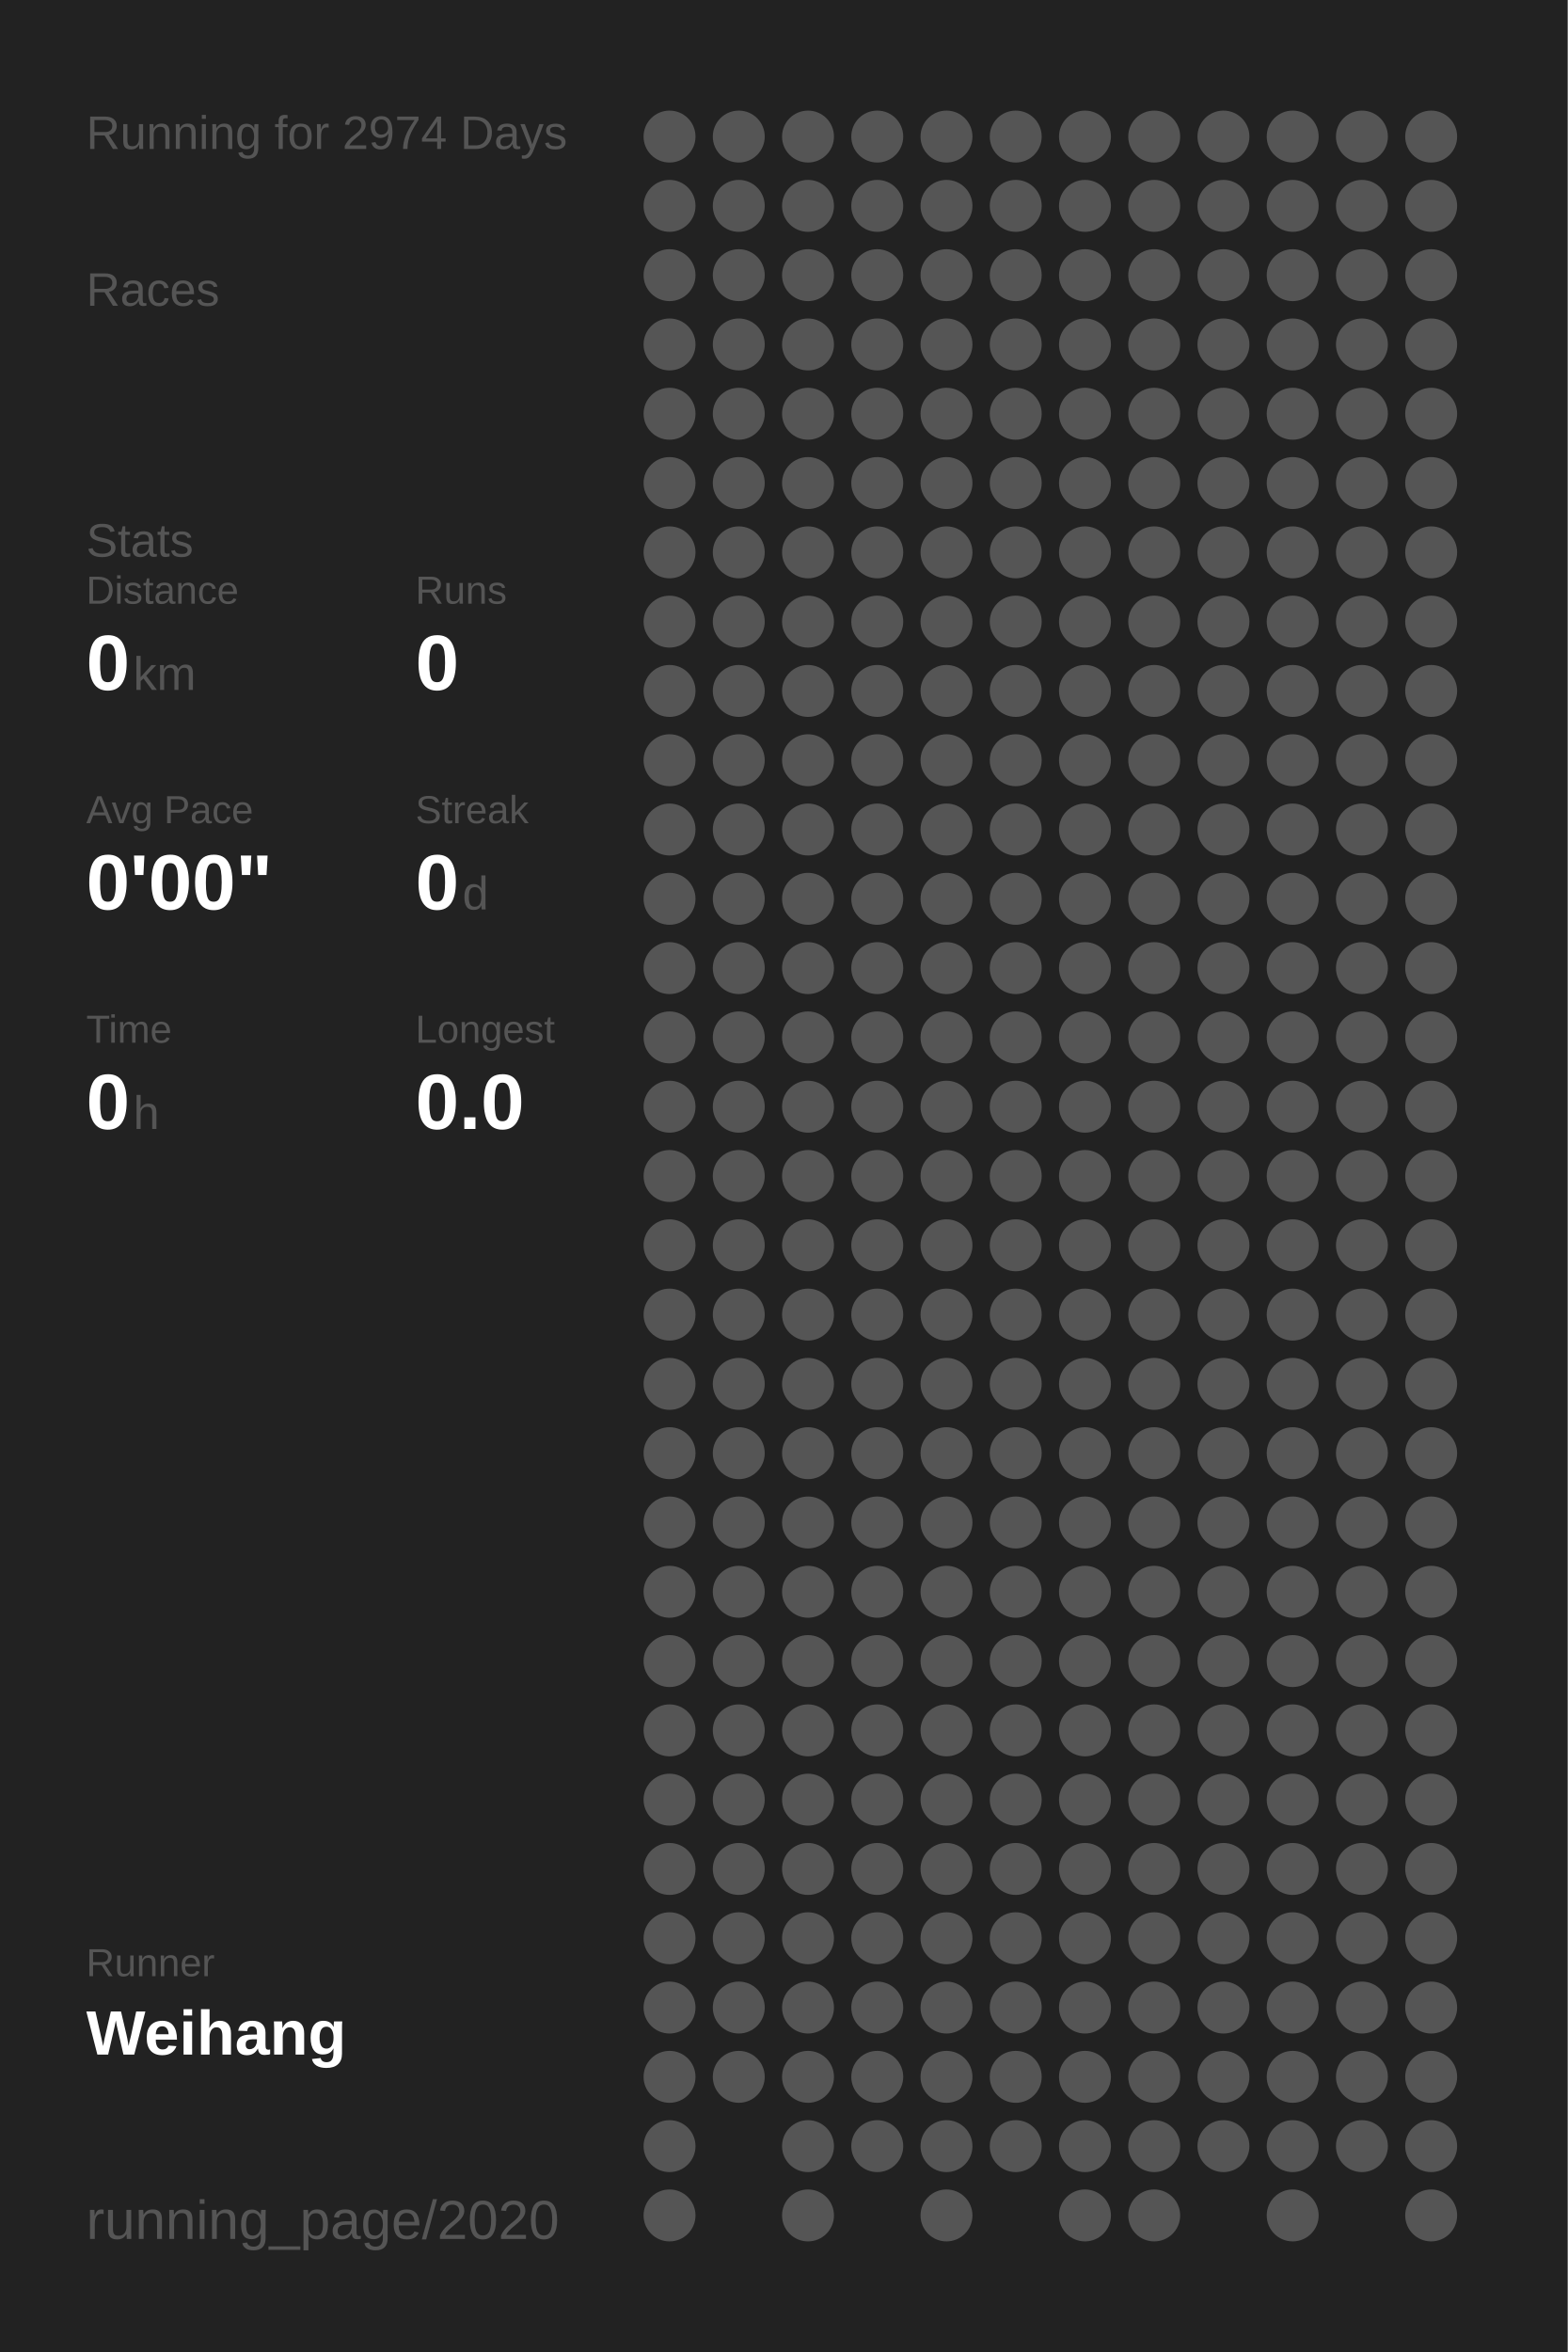
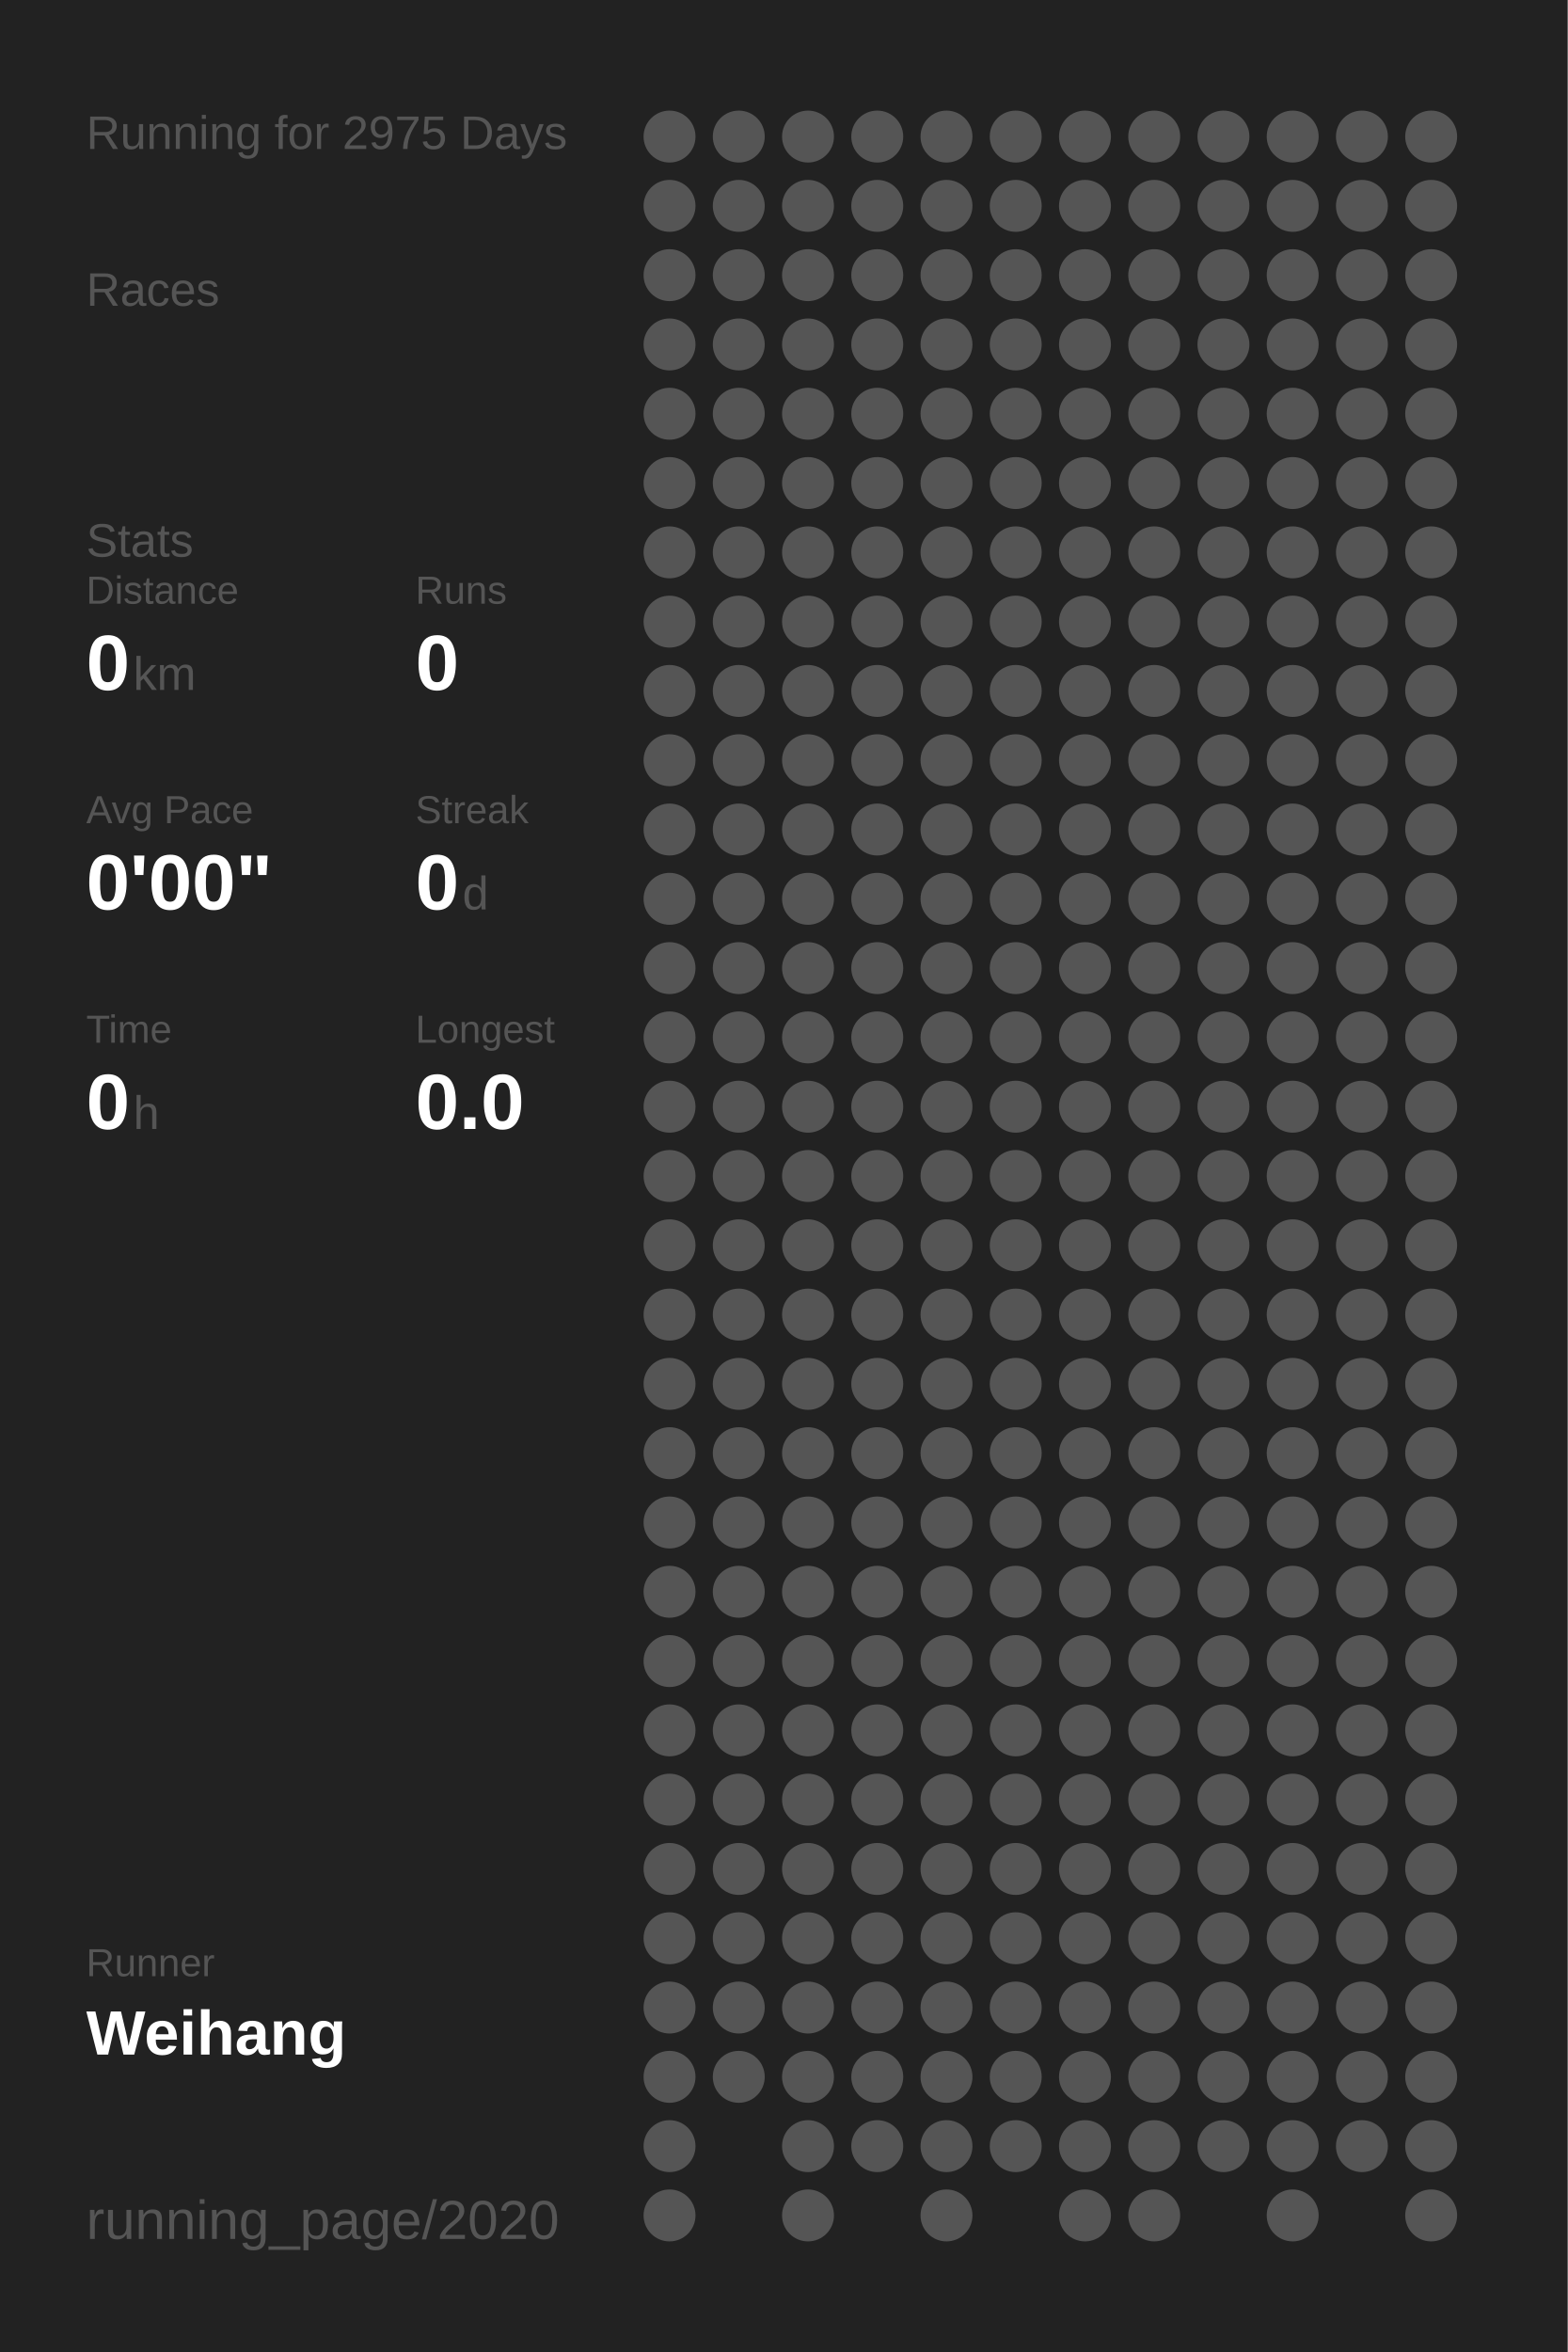
<svg xmlns="http://www.w3.org/2000/svg" baseProfile="full" height="300mm" version="1.1" viewBox="0,0,200,300" width="200mm">
  <defs />
  <rect fill="#222222" height="300" width="200" x="0" y="0" />
-   <text fill="#555555" style="font-size:6px; font-family:Arial;" x="11" y="19">Running for 2974 Days</text>
+   <text fill="#555555" style="font-size:6px; font-family:Arial;" x="11" y="19">Running for 2975 Days</text>
  <text fill="#555555" style="font-size:6px; font-family:Arial;" x="11" y="39">Races</text>
  <text fill="#555555" style="font-size:6px; font-family:Arial;" x="11" y="71">Stats</text>
  <text fill="#555555" style="font-size:5px; font-family:Arial;" x="11" y="77">Distance</text>
  <text fill="#FFFFFF" style="font-size:10px; font-family:Arial; font-weight:bold;" x="11" y="88">0</text>
  <text fill="#555555" style="font-size:6px; font-family:Arial;" x="17" y="88">km</text>
  <text fill="#555555" style="font-size:5px; font-family:Arial;" x="53" y="77">Runs</text>
  <text fill="#FFFFFF" style="font-size:10px; font-family:Arial; font-weight:bold;" x="53" y="88">0</text>
  <text fill="#555555" style="font-size:5px; font-family:Arial;" x="11" y="105">Avg Pace</text>
  <text fill="#FFFFFF" style="font-size:10px; font-family:Arial; font-weight:bold;" x="11" y="116">0'00"</text>
  <text fill="#555555" style="font-size:5px; font-family:Arial;" x="53" y="105">Streak</text>
  <text fill="#FFFFFF" style="font-size:10px; font-family:Arial; font-weight:bold;" x="53" y="116">0</text>
  <text fill="#555555" style="font-size:6px; font-family:Arial;" x="59" y="116">d</text>
  <text fill="#555555" style="font-size:5px; font-family:Arial;" x="11" y="133">Time</text>
  <text fill="#FFFFFF" style="font-size:10px; font-family:Arial; font-weight:bold;" x="11" y="144">0</text>
  <text fill="#555555" style="font-size:6px; font-family:Arial;" x="17" y="144">h</text>
  <text fill="#555555" style="font-size:5px; font-family:Arial;" x="53" y="133">Longest</text>
  <text fill="#FFFFFF" style="font-size:10px; font-family:Arial; font-weight:bold;" x="53" y="144">0.0</text>
  <text fill="#555555" style="font-size:5px; font-family:Arial;" x="11" y="252.065">Runner</text>
  <text fill="#FFFFFF" style="font-size:8px; font-family:Arial; font-weight:bold;" x="11" y="262.065">Weihang</text>
  <text fill="#555555" style="font-size:7px; font-family:Arial;" x="11" y="285.581">running_page/2020</text>
  <circle cx="85.417" cy="17.419" fill="#555555" r="3.312" />
  <circle cx="85.417" cy="26.258" fill="#555555" r="3.312" />
  <circle cx="85.417" cy="35.097" fill="#555555" r="3.312" />
  <circle cx="85.417" cy="43.935" fill="#555555" r="3.312" />
  <circle cx="85.417" cy="52.774" fill="#555555" r="3.312" />
  <circle cx="85.417" cy="61.613" fill="#555555" r="3.312" />
  <circle cx="85.417" cy="70.452" fill="#555555" r="3.312" />
  <circle cx="85.417" cy="79.29" fill="#555555" r="3.312" />
  <circle cx="85.417" cy="88.129" fill="#555555" r="3.312" />
  <circle cx="85.417" cy="96.968" fill="#555555" r="3.312" />
  <circle cx="85.417" cy="105.806" fill="#555555" r="3.312" />
  <circle cx="85.417" cy="114.645" fill="#555555" r="3.312" />
  <circle cx="85.417" cy="123.484" fill="#555555" r="3.312" />
  <circle cx="85.417" cy="132.323" fill="#555555" r="3.312" />
  <circle cx="85.417" cy="141.161" fill="#555555" r="3.312" />
  <circle cx="85.417" cy="150" fill="#555555" r="3.312" />
  <circle cx="85.417" cy="158.839" fill="#555555" r="3.312" />
  <circle cx="85.417" cy="167.677" fill="#555555" r="3.312" />
  <circle cx="85.417" cy="176.516" fill="#555555" r="3.312" />
  <circle cx="85.417" cy="185.355" fill="#555555" r="3.312" />
  <circle cx="85.417" cy="194.194" fill="#555555" r="3.312" />
  <circle cx="85.417" cy="203.032" fill="#555555" r="3.312" />
  <circle cx="85.417" cy="211.871" fill="#555555" r="3.312" />
  <circle cx="85.417" cy="220.71" fill="#555555" r="3.312" />
  <circle cx="85.417" cy="229.548" fill="#555555" r="3.312" />
  <circle cx="85.417" cy="238.387" fill="#555555" r="3.312" />
  <circle cx="85.417" cy="247.226" fill="#555555" r="3.312" />
  <circle cx="85.417" cy="256.065" fill="#555555" r="3.312" />
  <circle cx="85.417" cy="264.903" fill="#555555" r="3.312" />
  <circle cx="85.417" cy="273.742" fill="#555555" r="3.312" />
  <circle cx="85.417" cy="282.581" fill="#555555" r="3.312" />
  <circle cx="94.25" cy="17.419" fill="#555555" r="3.312" />
  <circle cx="94.25" cy="26.258" fill="#555555" r="3.312" />
  <circle cx="94.25" cy="35.097" fill="#555555" r="3.312" />
  <circle cx="94.25" cy="43.935" fill="#555555" r="3.312" />
  <circle cx="94.25" cy="52.774" fill="#555555" r="3.312" />
  <circle cx="94.25" cy="61.613" fill="#555555" r="3.312" />
  <circle cx="94.25" cy="70.452" fill="#555555" r="3.312" />
  <circle cx="94.25" cy="79.29" fill="#555555" r="3.312" />
  <circle cx="94.25" cy="88.129" fill="#555555" r="3.312" />
  <circle cx="94.25" cy="96.968" fill="#555555" r="3.312" />
  <circle cx="94.25" cy="105.806" fill="#555555" r="3.312" />
  <circle cx="94.25" cy="114.645" fill="#555555" r="3.312" />
  <circle cx="94.25" cy="123.484" fill="#555555" r="3.312" />
  <circle cx="94.25" cy="132.323" fill="#555555" r="3.312" />
  <circle cx="94.25" cy="141.161" fill="#555555" r="3.312" />
  <circle cx="94.25" cy="150" fill="#555555" r="3.312" />
  <circle cx="94.25" cy="158.839" fill="#555555" r="3.312" />
  <circle cx="94.25" cy="167.677" fill="#555555" r="3.312" />
  <circle cx="94.25" cy="176.516" fill="#555555" r="3.312" />
  <circle cx="94.25" cy="185.355" fill="#555555" r="3.312" />
  <circle cx="94.25" cy="194.194" fill="#555555" r="3.312" />
  <circle cx="94.25" cy="203.032" fill="#555555" r="3.312" />
  <circle cx="94.25" cy="211.871" fill="#555555" r="3.312" />
  <circle cx="94.25" cy="220.71" fill="#555555" r="3.312" />
  <circle cx="94.25" cy="229.548" fill="#555555" r="3.312" />
  <circle cx="94.25" cy="238.387" fill="#555555" r="3.312" />
  <circle cx="94.25" cy="247.226" fill="#555555" r="3.312" />
  <circle cx="94.25" cy="256.065" fill="#555555" r="3.312" />
  <circle cx="94.25" cy="264.903" fill="#555555" r="3.312" />
  <circle cx="103.083" cy="17.419" fill="#555555" r="3.312" />
  <circle cx="103.083" cy="26.258" fill="#555555" r="3.312" />
  <circle cx="103.083" cy="35.097" fill="#555555" r="3.312" />
  <circle cx="103.083" cy="43.935" fill="#555555" r="3.312" />
  <circle cx="103.083" cy="52.774" fill="#555555" r="3.312" />
  <circle cx="103.083" cy="61.613" fill="#555555" r="3.312" />
  <circle cx="103.083" cy="70.452" fill="#555555" r="3.312" />
  <circle cx="103.083" cy="79.29" fill="#555555" r="3.312" />
  <circle cx="103.083" cy="88.129" fill="#555555" r="3.312" />
  <circle cx="103.083" cy="96.968" fill="#555555" r="3.312" />
  <circle cx="103.083" cy="105.806" fill="#555555" r="3.312" />
  <circle cx="103.083" cy="114.645" fill="#555555" r="3.312" />
  <circle cx="103.083" cy="123.484" fill="#555555" r="3.312" />
  <circle cx="103.083" cy="132.323" fill="#555555" r="3.312" />
  <circle cx="103.083" cy="141.161" fill="#555555" r="3.312" />
  <circle cx="103.083" cy="150" fill="#555555" r="3.312" />
  <circle cx="103.083" cy="158.839" fill="#555555" r="3.312" />
  <circle cx="103.083" cy="167.677" fill="#555555" r="3.312" />
  <circle cx="103.083" cy="176.516" fill="#555555" r="3.312" />
  <circle cx="103.083" cy="185.355" fill="#555555" r="3.312" />
  <circle cx="103.083" cy="194.194" fill="#555555" r="3.312" />
  <circle cx="103.083" cy="203.032" fill="#555555" r="3.312" />
  <circle cx="103.083" cy="211.871" fill="#555555" r="3.312" />
  <circle cx="103.083" cy="220.71" fill="#555555" r="3.312" />
  <circle cx="103.083" cy="229.548" fill="#555555" r="3.312" />
  <circle cx="103.083" cy="238.387" fill="#555555" r="3.312" />
  <circle cx="103.083" cy="247.226" fill="#555555" r="3.312" />
  <circle cx="103.083" cy="256.065" fill="#555555" r="3.312" />
  <circle cx="103.083" cy="264.903" fill="#555555" r="3.312" />
  <circle cx="103.083" cy="273.742" fill="#555555" r="3.312" />
  <circle cx="103.083" cy="282.581" fill="#555555" r="3.312" />
  <circle cx="111.917" cy="17.419" fill="#555555" r="3.312" />
  <circle cx="111.917" cy="26.258" fill="#555555" r="3.312" />
  <circle cx="111.917" cy="35.097" fill="#555555" r="3.312" />
  <circle cx="111.917" cy="43.935" fill="#555555" r="3.312" />
  <circle cx="111.917" cy="52.774" fill="#555555" r="3.312" />
  <circle cx="111.917" cy="61.613" fill="#555555" r="3.312" />
  <circle cx="111.917" cy="70.452" fill="#555555" r="3.312" />
  <circle cx="111.917" cy="79.29" fill="#555555" r="3.312" />
  <circle cx="111.917" cy="88.129" fill="#555555" r="3.312" />
  <circle cx="111.917" cy="96.968" fill="#555555" r="3.312" />
  <circle cx="111.917" cy="105.806" fill="#555555" r="3.312" />
  <circle cx="111.917" cy="114.645" fill="#555555" r="3.312" />
  <circle cx="111.917" cy="123.484" fill="#555555" r="3.312" />
  <circle cx="111.917" cy="132.323" fill="#555555" r="3.312" />
  <circle cx="111.917" cy="141.161" fill="#555555" r="3.312" />
  <circle cx="111.917" cy="150" fill="#555555" r="3.312" />
  <circle cx="111.917" cy="158.839" fill="#555555" r="3.312" />
  <circle cx="111.917" cy="167.677" fill="#555555" r="3.312" />
  <circle cx="111.917" cy="176.516" fill="#555555" r="3.312" />
  <circle cx="111.917" cy="185.355" fill="#555555" r="3.312" />
  <circle cx="111.917" cy="194.194" fill="#555555" r="3.312" />
  <circle cx="111.917" cy="203.032" fill="#555555" r="3.312" />
  <circle cx="111.917" cy="211.871" fill="#555555" r="3.312" />
  <circle cx="111.917" cy="220.71" fill="#555555" r="3.312" />
  <circle cx="111.917" cy="229.548" fill="#555555" r="3.312" />
  <circle cx="111.917" cy="238.387" fill="#555555" r="3.312" />
  <circle cx="111.917" cy="247.226" fill="#555555" r="3.312" />
  <circle cx="111.917" cy="256.065" fill="#555555" r="3.312" />
  <circle cx="111.917" cy="264.903" fill="#555555" r="3.312" />
  <circle cx="111.917" cy="273.742" fill="#555555" r="3.312" />
  <circle cx="120.75" cy="17.419" fill="#555555" r="3.312" />
  <circle cx="120.75" cy="26.258" fill="#555555" r="3.312" />
  <circle cx="120.75" cy="35.097" fill="#555555" r="3.312" />
  <circle cx="120.75" cy="43.935" fill="#555555" r="3.312" />
  <circle cx="120.75" cy="52.774" fill="#555555" r="3.312" />
  <circle cx="120.75" cy="61.613" fill="#555555" r="3.312" />
  <circle cx="120.75" cy="70.452" fill="#555555" r="3.312" />
  <circle cx="120.75" cy="79.29" fill="#555555" r="3.312" />
  <circle cx="120.75" cy="88.129" fill="#555555" r="3.312" />
  <circle cx="120.75" cy="96.968" fill="#555555" r="3.312" />
  <circle cx="120.75" cy="105.806" fill="#555555" r="3.312" />
  <circle cx="120.75" cy="114.645" fill="#555555" r="3.312" />
  <circle cx="120.75" cy="123.484" fill="#555555" r="3.312" />
  <circle cx="120.75" cy="132.323" fill="#555555" r="3.312" />
  <circle cx="120.75" cy="141.161" fill="#555555" r="3.312" />
  <circle cx="120.75" cy="150" fill="#555555" r="3.312" />
  <circle cx="120.75" cy="158.839" fill="#555555" r="3.312" />
  <circle cx="120.75" cy="167.677" fill="#555555" r="3.312" />
  <circle cx="120.75" cy="176.516" fill="#555555" r="3.312" />
  <circle cx="120.75" cy="185.355" fill="#555555" r="3.312" />
  <circle cx="120.75" cy="194.194" fill="#555555" r="3.312" />
  <circle cx="120.75" cy="203.032" fill="#555555" r="3.312" />
  <circle cx="120.75" cy="211.871" fill="#555555" r="3.312" />
  <circle cx="120.75" cy="220.71" fill="#555555" r="3.312" />
  <circle cx="120.75" cy="229.548" fill="#555555" r="3.312" />
  <circle cx="120.75" cy="238.387" fill="#555555" r="3.312" />
  <circle cx="120.75" cy="247.226" fill="#555555" r="3.312" />
  <circle cx="120.75" cy="256.065" fill="#555555" r="3.312" />
  <circle cx="120.75" cy="264.903" fill="#555555" r="3.312" />
  <circle cx="120.75" cy="273.742" fill="#555555" r="3.312" />
  <circle cx="120.75" cy="282.581" fill="#555555" r="3.312" />
  <circle cx="129.583" cy="17.419" fill="#555555" r="3.312" />
  <circle cx="129.583" cy="26.258" fill="#555555" r="3.312" />
  <circle cx="129.583" cy="35.097" fill="#555555" r="3.312" />
  <circle cx="129.583" cy="43.935" fill="#555555" r="3.312" />
  <circle cx="129.583" cy="52.774" fill="#555555" r="3.312" />
  <circle cx="129.583" cy="61.613" fill="#555555" r="3.312" />
  <circle cx="129.583" cy="70.452" fill="#555555" r="3.312" />
  <circle cx="129.583" cy="79.29" fill="#555555" r="3.312" />
  <circle cx="129.583" cy="88.129" fill="#555555" r="3.312" />
  <circle cx="129.583" cy="96.968" fill="#555555" r="3.312" />
  <circle cx="129.583" cy="105.806" fill="#555555" r="3.312" />
  <circle cx="129.583" cy="114.645" fill="#555555" r="3.312" />
  <circle cx="129.583" cy="123.484" fill="#555555" r="3.312" />
  <circle cx="129.583" cy="132.323" fill="#555555" r="3.312" />
  <circle cx="129.583" cy="141.161" fill="#555555" r="3.312" />
  <circle cx="129.583" cy="150" fill="#555555" r="3.312" />
  <circle cx="129.583" cy="158.839" fill="#555555" r="3.312" />
  <circle cx="129.583" cy="167.677" fill="#555555" r="3.312" />
  <circle cx="129.583" cy="176.516" fill="#555555" r="3.312" />
  <circle cx="129.583" cy="185.355" fill="#555555" r="3.312" />
  <circle cx="129.583" cy="194.194" fill="#555555" r="3.312" />
  <circle cx="129.583" cy="203.032" fill="#555555" r="3.312" />
  <circle cx="129.583" cy="211.871" fill="#555555" r="3.312" />
  <circle cx="129.583" cy="220.71" fill="#555555" r="3.312" />
  <circle cx="129.583" cy="229.548" fill="#555555" r="3.312" />
  <circle cx="129.583" cy="238.387" fill="#555555" r="3.312" />
  <circle cx="129.583" cy="247.226" fill="#555555" r="3.312" />
  <circle cx="129.583" cy="256.065" fill="#555555" r="3.312" />
  <circle cx="129.583" cy="264.903" fill="#555555" r="3.312" />
  <circle cx="129.583" cy="273.742" fill="#555555" r="3.312" />
  <circle cx="138.417" cy="17.419" fill="#555555" r="3.312" />
  <circle cx="138.417" cy="26.258" fill="#555555" r="3.312" />
  <circle cx="138.417" cy="35.097" fill="#555555" r="3.312" />
  <circle cx="138.417" cy="43.935" fill="#555555" r="3.312" />
  <circle cx="138.417" cy="52.774" fill="#555555" r="3.312" />
  <circle cx="138.417" cy="61.613" fill="#555555" r="3.312" />
  <circle cx="138.417" cy="70.452" fill="#555555" r="3.312" />
  <circle cx="138.417" cy="79.29" fill="#555555" r="3.312" />
  <circle cx="138.417" cy="88.129" fill="#555555" r="3.312" />
  <circle cx="138.417" cy="96.968" fill="#555555" r="3.312" />
  <circle cx="138.417" cy="105.806" fill="#555555" r="3.312" />
  <circle cx="138.417" cy="114.645" fill="#555555" r="3.312" />
  <circle cx="138.417" cy="123.484" fill="#555555" r="3.312" />
  <circle cx="138.417" cy="132.323" fill="#555555" r="3.312" />
  <circle cx="138.417" cy="141.161" fill="#555555" r="3.312" />
  <circle cx="138.417" cy="150" fill="#555555" r="3.312" />
  <circle cx="138.417" cy="158.839" fill="#555555" r="3.312" />
  <circle cx="138.417" cy="167.677" fill="#555555" r="3.312" />
  <circle cx="138.417" cy="176.516" fill="#555555" r="3.312" />
  <circle cx="138.417" cy="185.355" fill="#555555" r="3.312" />
  <circle cx="138.417" cy="194.194" fill="#555555" r="3.312" />
  <circle cx="138.417" cy="203.032" fill="#555555" r="3.312" />
  <circle cx="138.417" cy="211.871" fill="#555555" r="3.312" />
  <circle cx="138.417" cy="220.71" fill="#555555" r="3.312" />
  <circle cx="138.417" cy="229.548" fill="#555555" r="3.312" />
  <circle cx="138.417" cy="238.387" fill="#555555" r="3.312" />
  <circle cx="138.417" cy="247.226" fill="#555555" r="3.312" />
  <circle cx="138.417" cy="256.065" fill="#555555" r="3.312" />
  <circle cx="138.417" cy="264.903" fill="#555555" r="3.312" />
  <circle cx="138.417" cy="273.742" fill="#555555" r="3.312" />
  <circle cx="138.417" cy="282.581" fill="#555555" r="3.312" />
  <circle cx="147.25" cy="17.419" fill="#555555" r="3.312" />
  <circle cx="147.25" cy="26.258" fill="#555555" r="3.312" />
  <circle cx="147.25" cy="35.097" fill="#555555" r="3.312" />
  <circle cx="147.25" cy="43.935" fill="#555555" r="3.312" />
  <circle cx="147.25" cy="52.774" fill="#555555" r="3.312" />
  <circle cx="147.25" cy="61.613" fill="#555555" r="3.312" />
  <circle cx="147.25" cy="70.452" fill="#555555" r="3.312" />
  <circle cx="147.25" cy="79.29" fill="#555555" r="3.312" />
  <circle cx="147.25" cy="88.129" fill="#555555" r="3.312" />
  <circle cx="147.25" cy="96.968" fill="#555555" r="3.312" />
  <circle cx="147.25" cy="105.806" fill="#555555" r="3.312" />
  <circle cx="147.25" cy="114.645" fill="#555555" r="3.312" />
  <circle cx="147.25" cy="123.484" fill="#555555" r="3.312" />
  <circle cx="147.25" cy="132.323" fill="#555555" r="3.312" />
  <circle cx="147.25" cy="141.161" fill="#555555" r="3.312" />
  <circle cx="147.25" cy="150" fill="#555555" r="3.312" />
  <circle cx="147.25" cy="158.839" fill="#555555" r="3.312" />
  <circle cx="147.25" cy="167.677" fill="#555555" r="3.312" />
  <circle cx="147.25" cy="176.516" fill="#555555" r="3.312" />
  <circle cx="147.25" cy="185.355" fill="#555555" r="3.312" />
  <circle cx="147.25" cy="194.194" fill="#555555" r="3.312" />
  <circle cx="147.25" cy="203.032" fill="#555555" r="3.312" />
  <circle cx="147.25" cy="211.871" fill="#555555" r="3.312" />
  <circle cx="147.25" cy="220.71" fill="#555555" r="3.312" />
  <circle cx="147.25" cy="229.548" fill="#555555" r="3.312" />
  <circle cx="147.25" cy="238.387" fill="#555555" r="3.312" />
  <circle cx="147.25" cy="247.226" fill="#555555" r="3.312" />
  <circle cx="147.25" cy="256.065" fill="#555555" r="3.312" />
  <circle cx="147.25" cy="264.903" fill="#555555" r="3.312" />
  <circle cx="147.25" cy="273.742" fill="#555555" r="3.312" />
  <circle cx="147.25" cy="282.581" fill="#555555" r="3.312" />
  <circle cx="156.083" cy="17.419" fill="#555555" r="3.312" />
  <circle cx="156.083" cy="26.258" fill="#555555" r="3.312" />
  <circle cx="156.083" cy="35.097" fill="#555555" r="3.312" />
  <circle cx="156.083" cy="43.935" fill="#555555" r="3.312" />
  <circle cx="156.083" cy="52.774" fill="#555555" r="3.312" />
  <circle cx="156.083" cy="61.613" fill="#555555" r="3.312" />
  <circle cx="156.083" cy="70.452" fill="#555555" r="3.312" />
  <circle cx="156.083" cy="79.29" fill="#555555" r="3.312" />
  <circle cx="156.083" cy="88.129" fill="#555555" r="3.312" />
  <circle cx="156.083" cy="96.968" fill="#555555" r="3.312" />
  <circle cx="156.083" cy="105.806" fill="#555555" r="3.312" />
  <circle cx="156.083" cy="114.645" fill="#555555" r="3.312" />
  <circle cx="156.083" cy="123.484" fill="#555555" r="3.312" />
  <circle cx="156.083" cy="132.323" fill="#555555" r="3.312" />
  <circle cx="156.083" cy="141.161" fill="#555555" r="3.312" />
  <circle cx="156.083" cy="150" fill="#555555" r="3.312" />
  <circle cx="156.083" cy="158.839" fill="#555555" r="3.312" />
  <circle cx="156.083" cy="167.677" fill="#555555" r="3.312" />
  <circle cx="156.083" cy="176.516" fill="#555555" r="3.312" />
  <circle cx="156.083" cy="185.355" fill="#555555" r="3.312" />
  <circle cx="156.083" cy="194.194" fill="#555555" r="3.312" />
  <circle cx="156.083" cy="203.032" fill="#555555" r="3.312" />
  <circle cx="156.083" cy="211.871" fill="#555555" r="3.312" />
  <circle cx="156.083" cy="220.71" fill="#555555" r="3.312" />
  <circle cx="156.083" cy="229.548" fill="#555555" r="3.312" />
  <circle cx="156.083" cy="238.387" fill="#555555" r="3.312" />
  <circle cx="156.083" cy="247.226" fill="#555555" r="3.312" />
  <circle cx="156.083" cy="256.065" fill="#555555" r="3.312" />
  <circle cx="156.083" cy="264.903" fill="#555555" r="3.312" />
  <circle cx="156.083" cy="273.742" fill="#555555" r="3.312" />
  <circle cx="164.917" cy="17.419" fill="#555555" r="3.312" />
  <circle cx="164.917" cy="26.258" fill="#555555" r="3.312" />
  <circle cx="164.917" cy="35.097" fill="#555555" r="3.312" />
  <circle cx="164.917" cy="43.935" fill="#555555" r="3.312" />
  <circle cx="164.917" cy="52.774" fill="#555555" r="3.312" />
  <circle cx="164.917" cy="61.613" fill="#555555" r="3.312" />
  <circle cx="164.917" cy="70.452" fill="#555555" r="3.312" />
  <circle cx="164.917" cy="79.29" fill="#555555" r="3.312" />
  <circle cx="164.917" cy="88.129" fill="#555555" r="3.312" />
  <circle cx="164.917" cy="96.968" fill="#555555" r="3.312" />
  <circle cx="164.917" cy="105.806" fill="#555555" r="3.312" />
  <circle cx="164.917" cy="114.645" fill="#555555" r="3.312" />
  <circle cx="164.917" cy="123.484" fill="#555555" r="3.312" />
  <circle cx="164.917" cy="132.323" fill="#555555" r="3.312" />
  <circle cx="164.917" cy="141.161" fill="#555555" r="3.312" />
  <circle cx="164.917" cy="150" fill="#555555" r="3.312" />
  <circle cx="164.917" cy="158.839" fill="#555555" r="3.312" />
  <circle cx="164.917" cy="167.677" fill="#555555" r="3.312" />
  <circle cx="164.917" cy="176.516" fill="#555555" r="3.312" />
  <circle cx="164.917" cy="185.355" fill="#555555" r="3.312" />
  <circle cx="164.917" cy="194.194" fill="#555555" r="3.312" />
  <circle cx="164.917" cy="203.032" fill="#555555" r="3.312" />
  <circle cx="164.917" cy="211.871" fill="#555555" r="3.312" />
  <circle cx="164.917" cy="220.71" fill="#555555" r="3.312" />
  <circle cx="164.917" cy="229.548" fill="#555555" r="3.312" />
  <circle cx="164.917" cy="238.387" fill="#555555" r="3.312" />
  <circle cx="164.917" cy="247.226" fill="#555555" r="3.312" />
  <circle cx="164.917" cy="256.065" fill="#555555" r="3.312" />
  <circle cx="164.917" cy="264.903" fill="#555555" r="3.312" />
  <circle cx="164.917" cy="273.742" fill="#555555" r="3.312" />
  <circle cx="164.917" cy="282.581" fill="#555555" r="3.312" />
  <circle cx="173.75" cy="17.419" fill="#555555" r="3.312" />
  <circle cx="173.75" cy="26.258" fill="#555555" r="3.312" />
  <circle cx="173.75" cy="35.097" fill="#555555" r="3.312" />
  <circle cx="173.75" cy="43.935" fill="#555555" r="3.312" />
  <circle cx="173.75" cy="52.774" fill="#555555" r="3.312" />
  <circle cx="173.75" cy="61.613" fill="#555555" r="3.312" />
  <circle cx="173.75" cy="70.452" fill="#555555" r="3.312" />
  <circle cx="173.75" cy="79.29" fill="#555555" r="3.312" />
  <circle cx="173.75" cy="88.129" fill="#555555" r="3.312" />
  <circle cx="173.75" cy="96.968" fill="#555555" r="3.312" />
  <circle cx="173.75" cy="105.806" fill="#555555" r="3.312" />
  <circle cx="173.75" cy="114.645" fill="#555555" r="3.312" />
  <circle cx="173.75" cy="123.484" fill="#555555" r="3.312" />
  <circle cx="173.75" cy="132.323" fill="#555555" r="3.312" />
  <circle cx="173.75" cy="141.161" fill="#555555" r="3.312" />
  <circle cx="173.75" cy="150" fill="#555555" r="3.312" />
  <circle cx="173.75" cy="158.839" fill="#555555" r="3.312" />
  <circle cx="173.75" cy="167.677" fill="#555555" r="3.312" />
  <circle cx="173.75" cy="176.516" fill="#555555" r="3.312" />
  <circle cx="173.75" cy="185.355" fill="#555555" r="3.312" />
  <circle cx="173.75" cy="194.194" fill="#555555" r="3.312" />
  <circle cx="173.75" cy="203.032" fill="#555555" r="3.312" />
  <circle cx="173.75" cy="211.871" fill="#555555" r="3.312" />
  <circle cx="173.75" cy="220.71" fill="#555555" r="3.312" />
  <circle cx="173.75" cy="229.548" fill="#555555" r="3.312" />
  <circle cx="173.75" cy="238.387" fill="#555555" r="3.312" />
  <circle cx="173.75" cy="247.226" fill="#555555" r="3.312" />
  <circle cx="173.75" cy="256.065" fill="#555555" r="3.312" />
  <circle cx="173.75" cy="264.903" fill="#555555" r="3.312" />
  <circle cx="173.75" cy="273.742" fill="#555555" r="3.312" />
  <circle cx="182.583" cy="17.419" fill="#555555" r="3.312" />
  <circle cx="182.583" cy="26.258" fill="#555555" r="3.312" />
  <circle cx="182.583" cy="35.097" fill="#555555" r="3.312" />
  <circle cx="182.583" cy="43.935" fill="#555555" r="3.312" />
  <circle cx="182.583" cy="52.774" fill="#555555" r="3.312" />
  <circle cx="182.583" cy="61.613" fill="#555555" r="3.312" />
  <circle cx="182.583" cy="70.452" fill="#555555" r="3.312" />
  <circle cx="182.583" cy="79.29" fill="#555555" r="3.312" />
  <circle cx="182.583" cy="88.129" fill="#555555" r="3.312" />
  <circle cx="182.583" cy="96.968" fill="#555555" r="3.312" />
  <circle cx="182.583" cy="105.806" fill="#555555" r="3.312" />
  <circle cx="182.583" cy="114.645" fill="#555555" r="3.312" />
  <circle cx="182.583" cy="123.484" fill="#555555" r="3.312" />
  <circle cx="182.583" cy="132.323" fill="#555555" r="3.312" />
  <circle cx="182.583" cy="141.161" fill="#555555" r="3.312" />
  <circle cx="182.583" cy="150" fill="#555555" r="3.312" />
  <circle cx="182.583" cy="158.839" fill="#555555" r="3.312" />
  <circle cx="182.583" cy="167.677" fill="#555555" r="3.312" />
  <circle cx="182.583" cy="176.516" fill="#555555" r="3.312" />
  <circle cx="182.583" cy="185.355" fill="#555555" r="3.312" />
  <circle cx="182.583" cy="194.194" fill="#555555" r="3.312" />
  <circle cx="182.583" cy="203.032" fill="#555555" r="3.312" />
  <circle cx="182.583" cy="211.871" fill="#555555" r="3.312" />
  <circle cx="182.583" cy="220.71" fill="#555555" r="3.312" />
  <circle cx="182.583" cy="229.548" fill="#555555" r="3.312" />
  <circle cx="182.583" cy="238.387" fill="#555555" r="3.312" />
  <circle cx="182.583" cy="247.226" fill="#555555" r="3.312" />
  <circle cx="182.583" cy="256.065" fill="#555555" r="3.312" />
  <circle cx="182.583" cy="264.903" fill="#555555" r="3.312" />
  <circle cx="182.583" cy="273.742" fill="#555555" r="3.312" />
  <circle cx="182.583" cy="282.581" fill="#555555" r="3.312" />
</svg>
